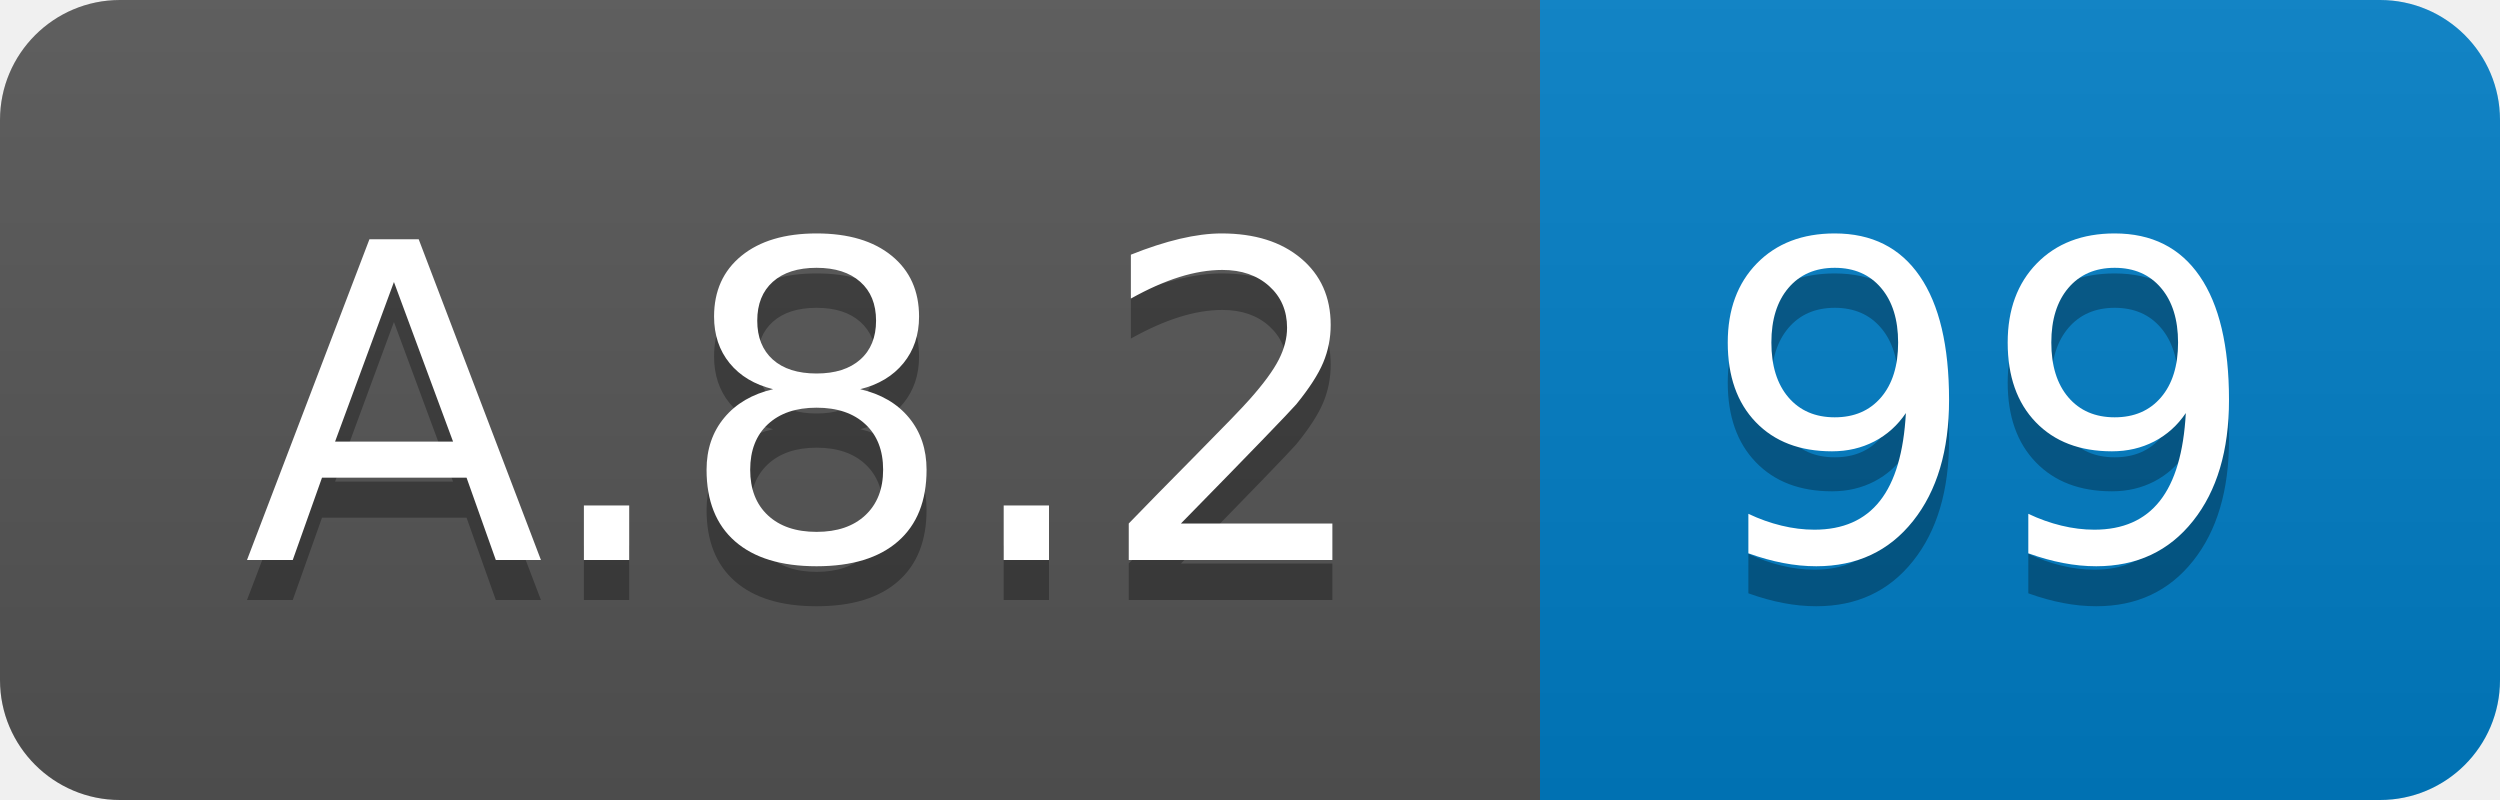
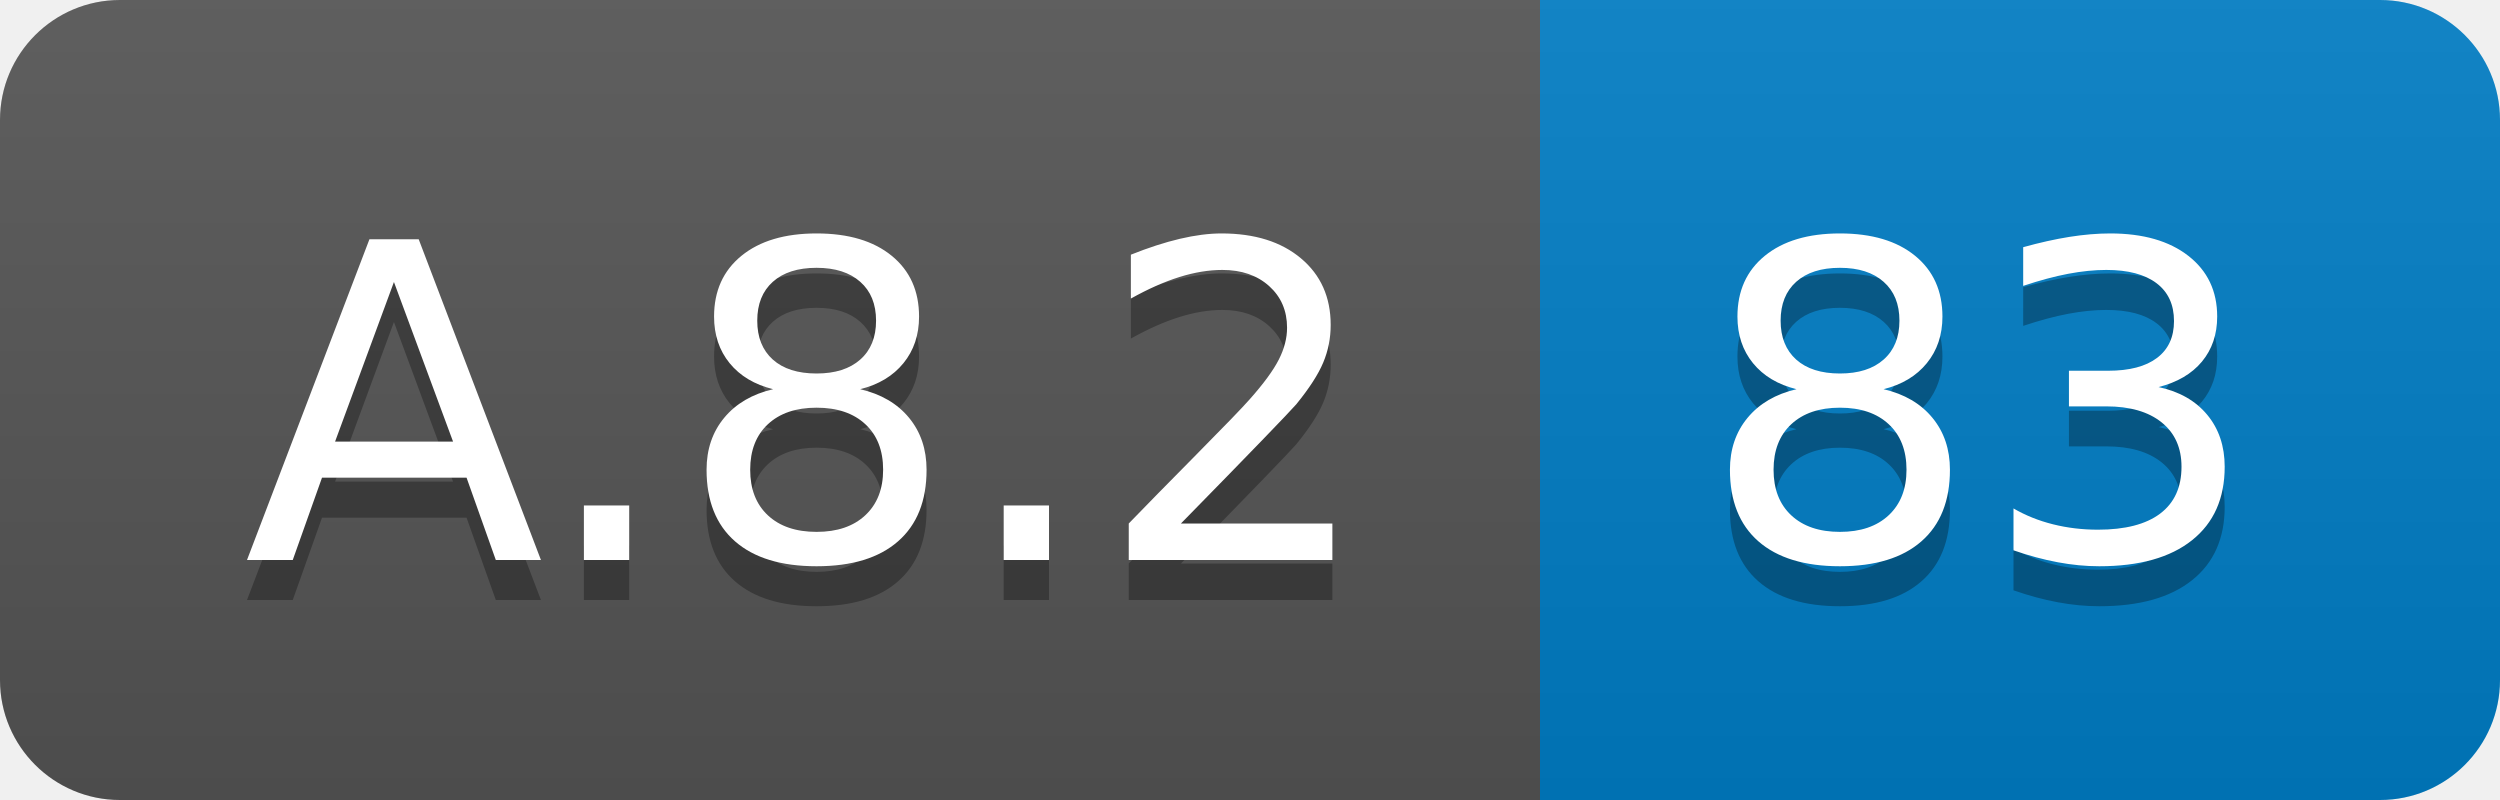
<svg xmlns="http://www.w3.org/2000/svg" width="62.5" height="20">
  <linearGradient id="smooth" x2="0" y2="100%">
    <stop offset="0" stop-color="#bbb" stop-opacity=".1" />
    <stop offset="1" stop-opacity=".1" />
  </linearGradient>
  <clipPath id="round">
    <rect width="62.5" height="20" rx="3" fill="#fff" />
  </clipPath>
  <g clip-path="url(#round)">
    <rect width="38.5" height="20" fill="#555" />
    <rect x="38.5" width="24.0" height="20" fill="#007ec6" />
    <rect width="62.5" height="20" fill="url(#smooth)" />
  </g>
  <g fill="#fff" text-anchor="middle" font-family="DejaVu Sans,Verdana,Geneva,sans-serif" font-size="110">
    <text x="202.5" y="150" fill="#010101" fill-opacity=".3" transform="scale(0.1)" textLength="285.0" lengthAdjust="spacing">A.8.2</text>
    <text x="202.5" y="140" transform="scale(0.1)" textLength="285.0" lengthAdjust="spacing">A.8.2</text>
-     <text x="495.0" y="150" fill="#010101" fill-opacity=".3" transform="scale(0.1)" textLength="140.0" lengthAdjust="spacing">99</text>
-     <text x="495.0" y="140" transform="scale(0.1)" textLength="140.0" lengthAdjust="spacing">99</text>
+     <text x="495.0" y="150" fill="#010101" fill-opacity=".3" transform="scale(0.1)" textLength="140.0" lengthAdjust="spacing">83</text>
+     <text x="495.0" y="140" transform="scale(0.1)" textLength="140.0" lengthAdjust="spacing">83</text>
  </g>
</svg>
